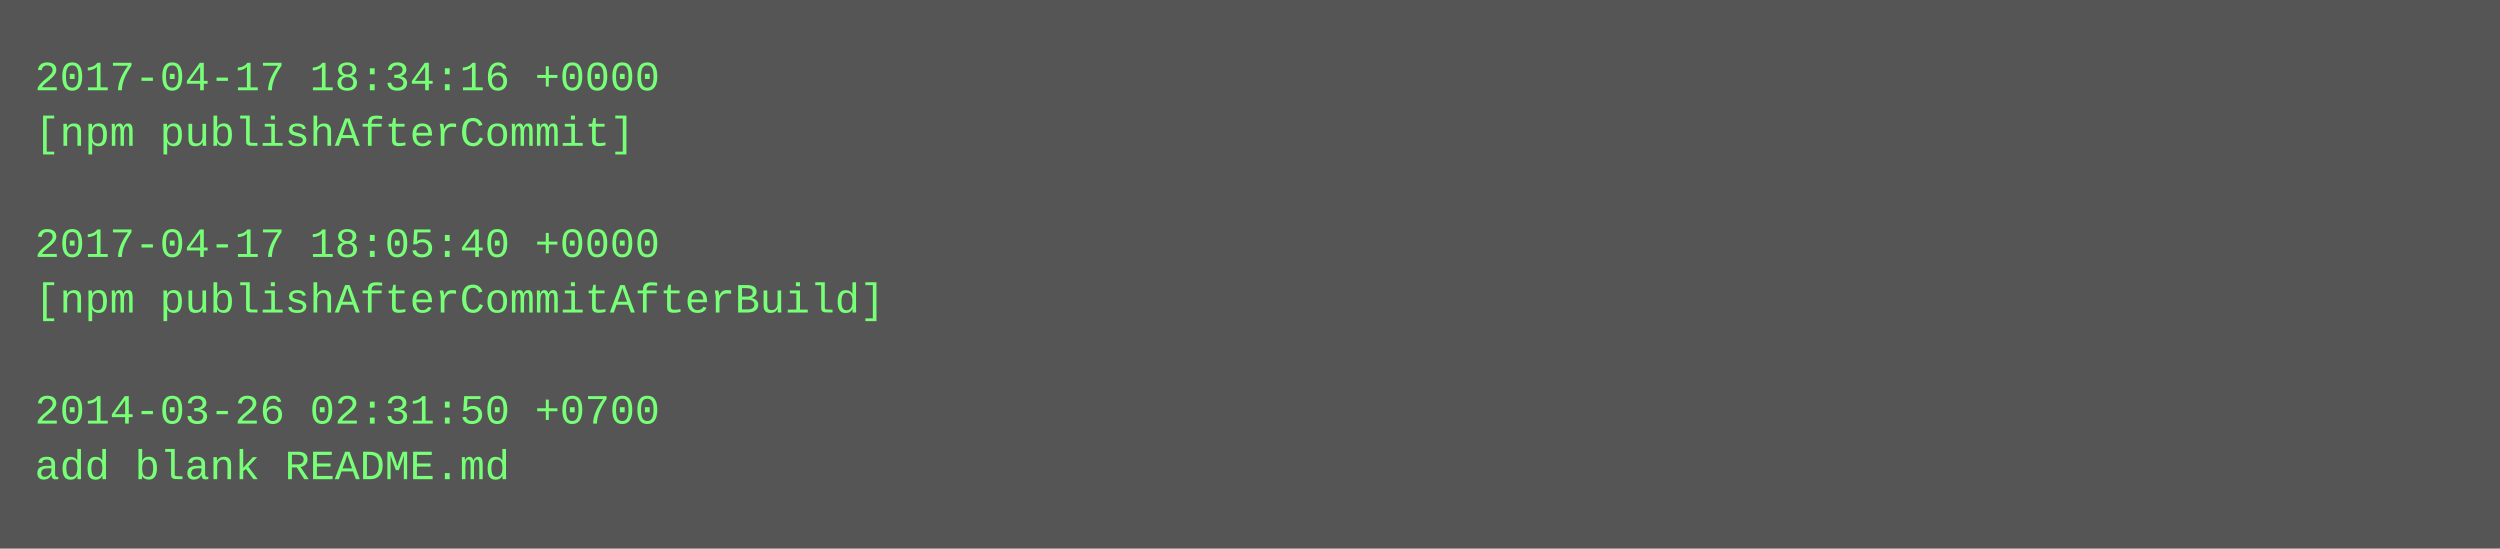
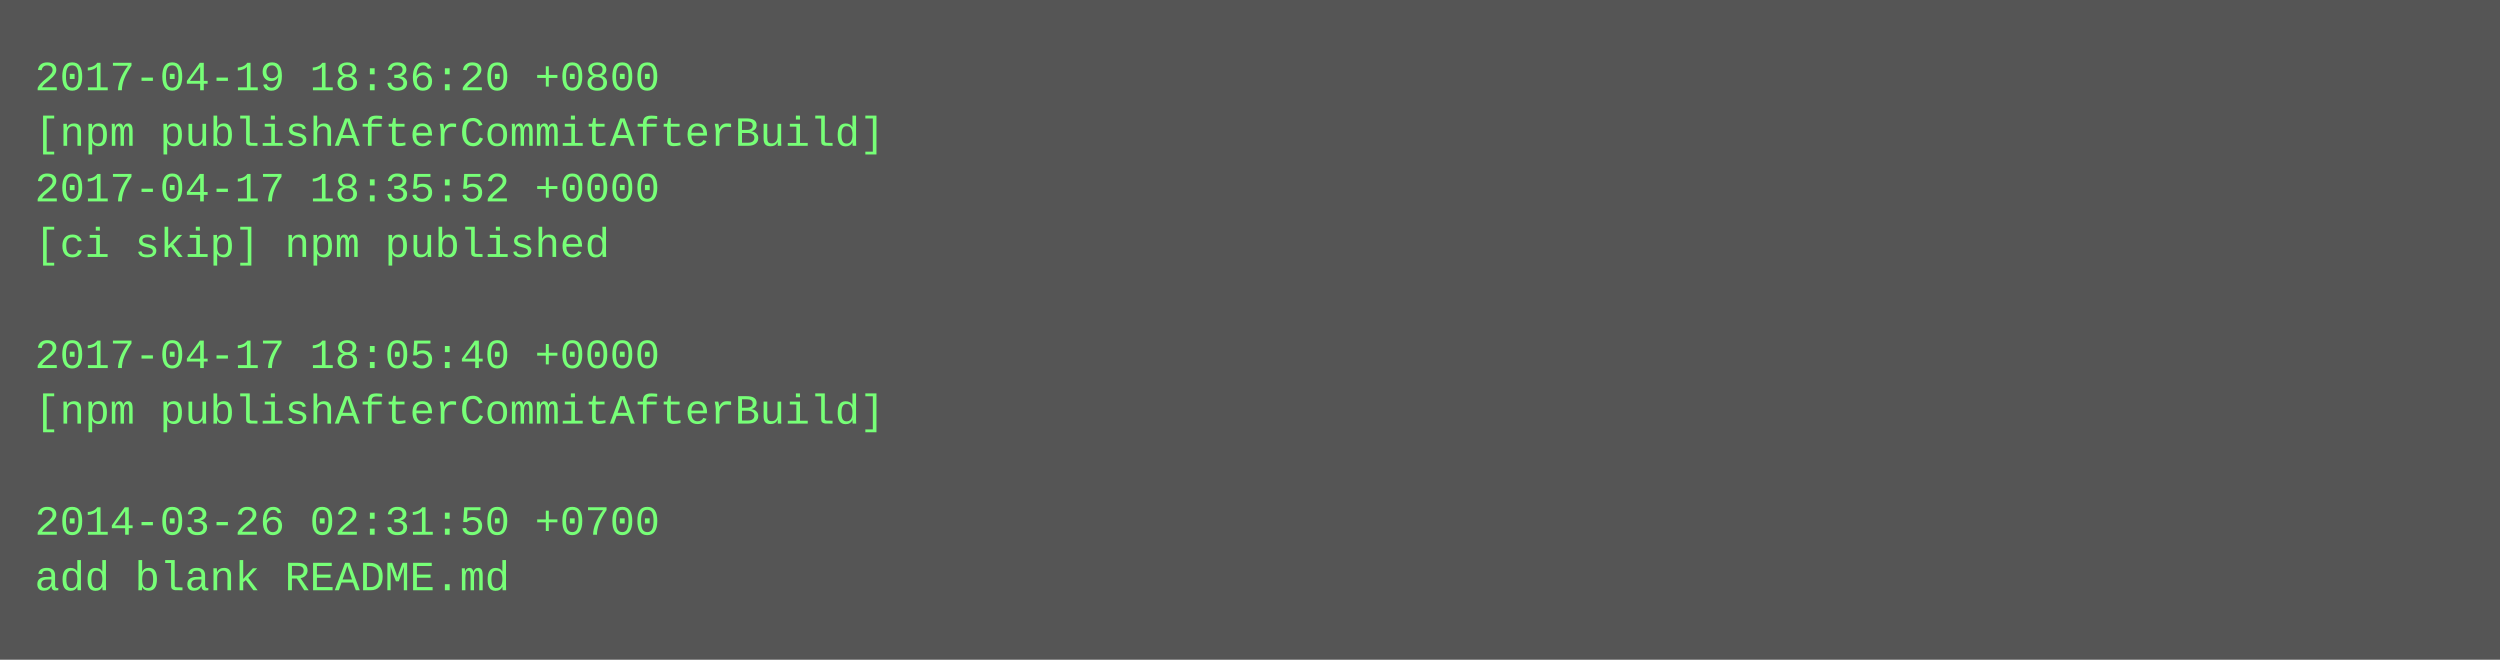
- <svg xmlns="http://www.w3.org/2000/svg" height="158" width="720">
-   <rect height="158" fill="#555" width="720" />
+ <svg xmlns="http://www.w3.org/2000/svg" height="190" width="720">
+   <rect height="190" fill="#555" width="720" />
  <text fill="#7f7" font-family="Courier New" font-size="12" xml:space="preserve">
-     <tspan x="10" y="26">2017-04-17 18:34:16 +0000</tspan>
-     <tspan x="10" y="42">[npm publishAfterCommit]</tspan>
-     <tspan x="10" y="58" />
-     <tspan x="10" y="74">2017-04-17 18:05:40 +0000</tspan>
-     <tspan x="10" y="90">[npm publishAfterCommitAfterBuild]</tspan>
-     <tspan x="10" y="106" />
-     <tspan x="10" y="122">2014-03-26 02:31:50 +0700</tspan>
-     <tspan x="10" y="138">add blank README.md</tspan>
+     <tspan x="10" y="26">2017-04-19 18:36:20 +0800</tspan>
+     <tspan x="10" y="42">[npm publishAfterCommitAfterBuild]</tspan>
+     <tspan x="10" y="58">2017-04-17 18:35:52 +0000</tspan>
+     <tspan x="10" y="74">[ci skip] npm published</tspan>
+     <tspan x="10" y="90" />
+     <tspan x="10" y="106">2017-04-17 18:05:40 +0000</tspan>
+     <tspan x="10" y="122">[npm publishAfterCommitAfterBuild]</tspan>
+     <tspan x="10" y="138" />
+     <tspan x="10" y="154">2014-03-26 02:31:50 +0700</tspan>
+     <tspan x="10" y="170">add blank README.md</tspan>
  </text>
</svg>
